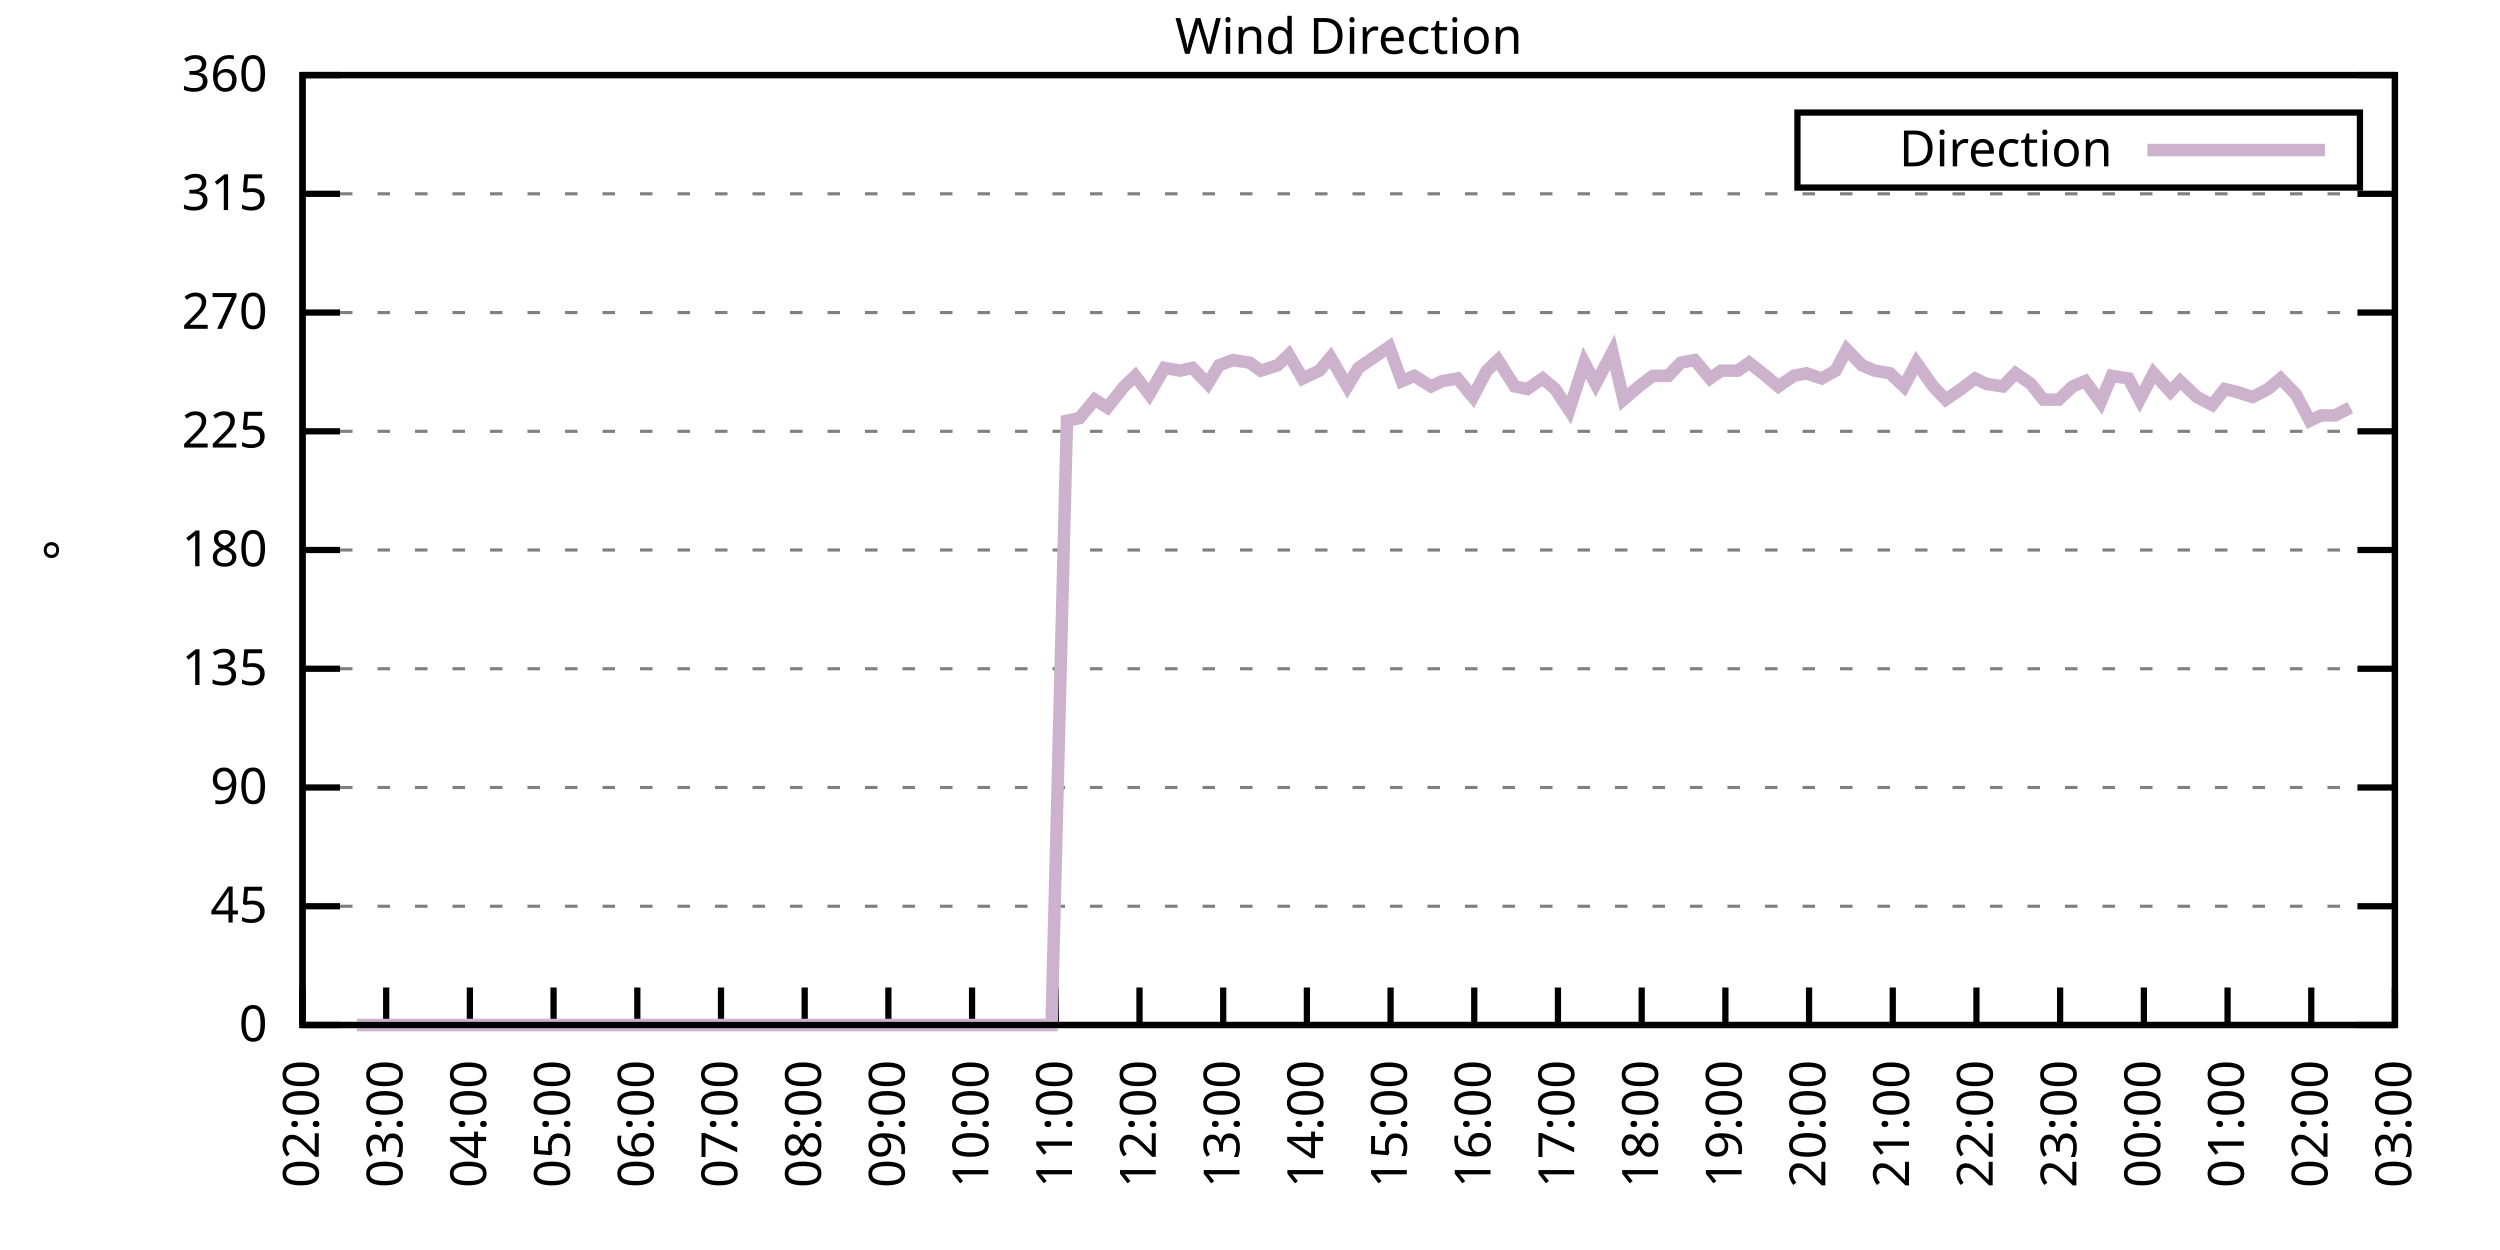
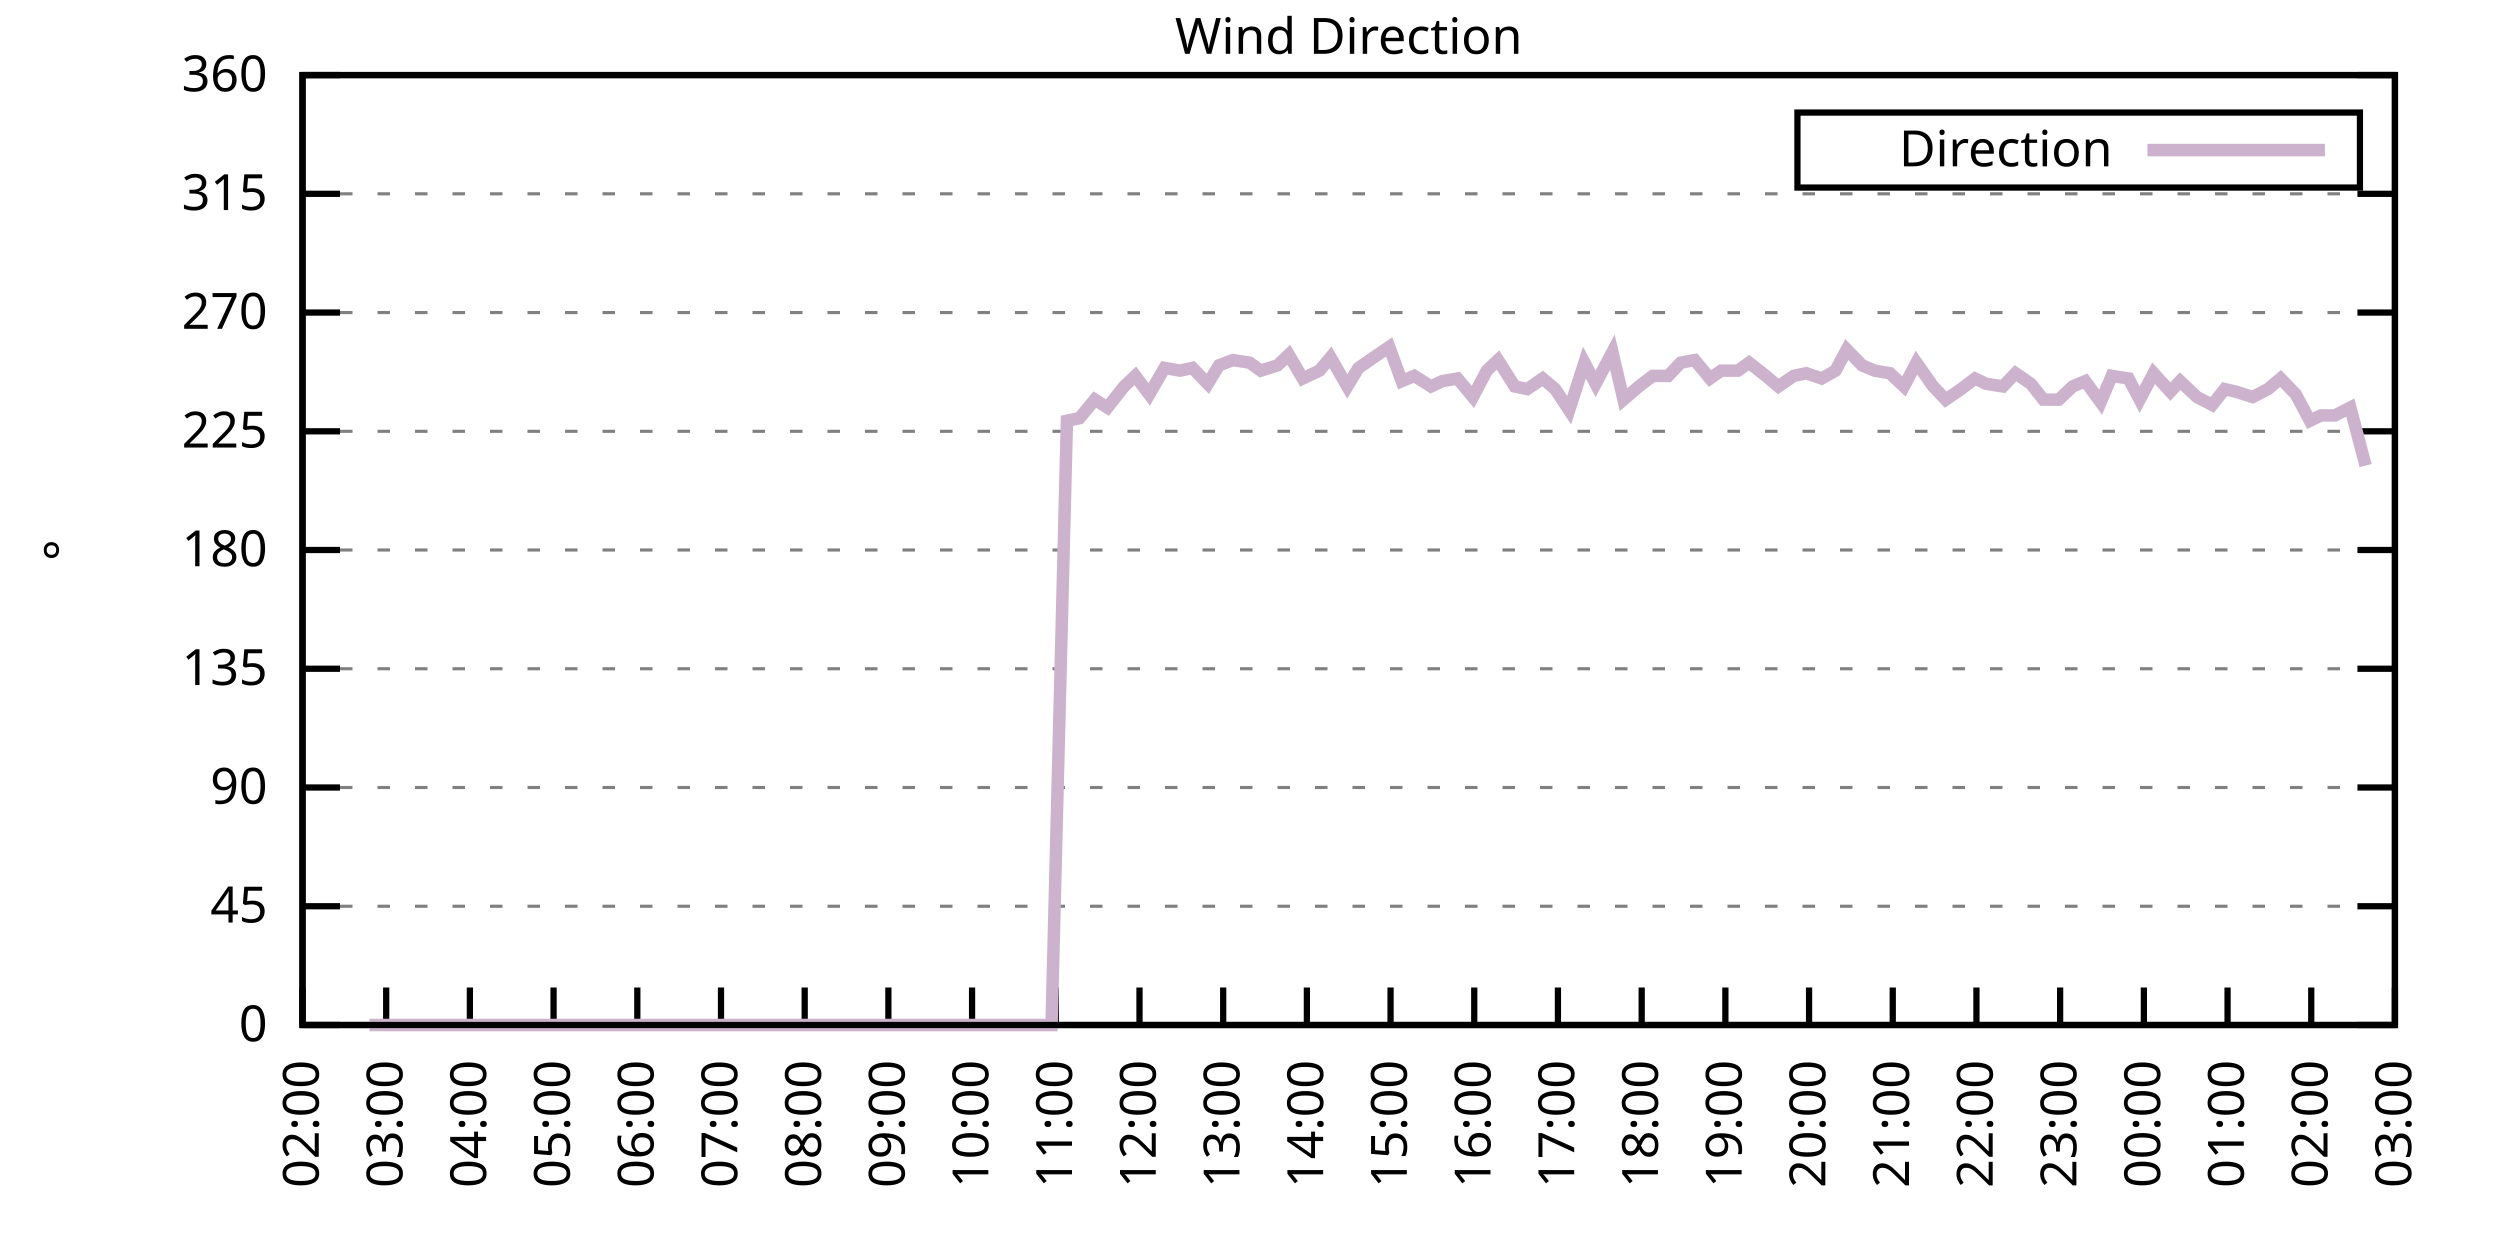
<svg xmlns="http://www.w3.org/2000/svg" xmlns:xlink="http://www.w3.org/1999/xlink" width="400" height="200" viewBox="0 0 400 200">
  <g id="gnuplot_canvas">
    <rect x="0" y="0" width="400" height="200" fill="none" />
    <defs>
      <circle id="gpDot" r="0.5" stroke-width="0.5" stroke="currentColor" />
      <path id="gpPt0" stroke-width="0.333" stroke="currentColor" d="M-1,0 h2 M0,-1 v2" />
      <path id="gpPt1" stroke-width="0.333" stroke="currentColor" d="M-1,-1 L1,1 M1,-1 L-1,1" />
      <path id="gpPt2" stroke-width="0.333" stroke="currentColor" d="M-1,0 L1,0 M0,-1 L0,1 M-1,-1 L1,1 M-1,1 L1,-1" />
      <rect id="gpPt3" stroke-width="0.333" stroke="currentColor" x="-1" y="-1" width="2" height="2" />
      <rect id="gpPt4" stroke-width="0.333" stroke="currentColor" fill="currentColor" x="-1" y="-1" width="2" height="2" />
      <circle id="gpPt5" stroke-width="0.333" stroke="currentColor" cx="0" cy="0" r="1" />
      <use xlink:href="#gpPt5" id="gpPt6" fill="currentColor" stroke="none" />
      <path id="gpPt7" stroke-width="0.333" stroke="currentColor" d="M0,-1.33 L-1.33,0.67 L1.33,0.67 z" />
      <use xlink:href="#gpPt7" id="gpPt8" fill="currentColor" stroke="none" />
      <use xlink:href="#gpPt7" id="gpPt9" stroke="currentColor" transform="rotate(180)" />
      <use xlink:href="#gpPt9" id="gpPt10" fill="currentColor" stroke="none" />
      <use xlink:href="#gpPt3" id="gpPt11" stroke="currentColor" transform="rotate(45)" />
      <use xlink:href="#gpPt11" id="gpPt12" fill="currentColor" stroke="none" />
      <path id="gpPt13" stroke-width="0.333" stroke="currentColor" d="M0,1.330 L1.265,0.411 L0.782,-1.067 L-0.782,-1.076 L-1.265,0.411 z" />
      <use xlink:href="#gpPt13" id="gpPt14" fill="currentColor" stroke="none" />
      <filter id="textbox" filterUnits="objectBoundingBox" x="0" y="0" height="1" width="1">
        <feFlood flood-color="white" flood-opacity="1" result="bgnd" />
        <feComposite in="SourceGraphic" in2="bgnd" operator="atop" />
      </filter>
      <filter id="greybox" filterUnits="objectBoundingBox" x="0" y="0" height="1" width="1">
        <feFlood flood-color="lightgrey" flood-opacity="1" result="grey" />
        <feComposite in="SourceGraphic" in2="grey" operator="atop" />
      </filter>
    </defs>
    <g fill="none" color="white" stroke="currentColor" stroke-width="1.00" stroke-linecap="butt" stroke-linejoin="miter">
</g>
    <g fill="none" color="black" stroke="currentColor" stroke-width="1.00" stroke-linecap="butt" stroke-linejoin="miter">
      <g stroke="none" shape-rendering="crispEdges">
        <polygon fill="rgb(255, 255, 255)" points="48.40,164.00 383.18,164.00 383.18,12.02 48.40,12.02 " />
      </g>
    </g>
    <g fill="none" color="black" stroke="currentColor" stroke-width="1.00" stroke-linecap="butt" stroke-linejoin="miter">
</g>
    <g fill="none" color="black" stroke="black" stroke-width="0.50" stroke-linecap="butt" stroke-linejoin="miter">
</g>
    <g fill="none" color="gray" stroke="currentColor" stroke-width="0.50" stroke-linecap="butt" stroke-linejoin="miter">
      <path stroke="gray" stroke-dasharray="2,4" class="gridline" d="M48.40,164.00 L383.19,164.00  " />
    </g>
    <g fill="none" color="gray" stroke="gray" stroke-width="1.00" stroke-linecap="butt" stroke-linejoin="miter">
</g>
    <g fill="none" color="black" stroke="currentColor" stroke-width="1.00" stroke-linecap="butt" stroke-linejoin="miter">
      <path stroke="black" d="M48.40,164.00 L54.40,164.00 M383.19,164.00 L377.19,164.00  " />
      <g transform="translate(42.80,166.60)" stroke="none" fill="black" font-family="Sans" font-size="8.00" text-anchor="end">
        <text>
          <tspan font-family="Sans"> 0</tspan>
        </text>
      </g>
    </g>
    <g fill="none" color="black" stroke="currentColor" stroke-width="1.00" stroke-linecap="butt" stroke-linejoin="miter">
</g>
    <g fill="none" color="black" stroke="black" stroke-width="0.50" stroke-linecap="butt" stroke-linejoin="miter">
</g>
    <g fill="none" color="gray" stroke="currentColor" stroke-width="0.50" stroke-linecap="butt" stroke-linejoin="miter">
      <path stroke="gray" stroke-dasharray="2,4" class="gridline" d="M48.40,145.00 L383.19,145.00  " />
    </g>
    <g fill="none" color="gray" stroke="gray" stroke-width="1.00" stroke-linecap="butt" stroke-linejoin="miter">
</g>
    <g fill="none" color="black" stroke="currentColor" stroke-width="1.00" stroke-linecap="butt" stroke-linejoin="miter">
      <path stroke="black" d="M48.40,145.00 L54.40,145.00 M383.19,145.00 L377.19,145.00  " />
      <g transform="translate(42.80,147.60)" stroke="none" fill="black" font-family="Sans" font-size="8.00" text-anchor="end">
        <text>
          <tspan font-family="Sans"> 45</tspan>
        </text>
      </g>
    </g>
    <g fill="none" color="black" stroke="currentColor" stroke-width="1.00" stroke-linecap="butt" stroke-linejoin="miter">
</g>
    <g fill="none" color="black" stroke="black" stroke-width="0.50" stroke-linecap="butt" stroke-linejoin="miter">
</g>
    <g fill="none" color="gray" stroke="currentColor" stroke-width="0.50" stroke-linecap="butt" stroke-linejoin="miter">
      <path stroke="gray" stroke-dasharray="2,4" class="gridline" d="M48.40,126.00 L383.19,126.00  " />
    </g>
    <g fill="none" color="gray" stroke="gray" stroke-width="1.00" stroke-linecap="butt" stroke-linejoin="miter">
</g>
    <g fill="none" color="black" stroke="currentColor" stroke-width="1.00" stroke-linecap="butt" stroke-linejoin="miter">
      <path stroke="black" d="M48.40,126.00 L54.40,126.00 M383.19,126.00 L377.19,126.00  " />
      <g transform="translate(42.80,128.60)" stroke="none" fill="black" font-family="Sans" font-size="8.00" text-anchor="end">
        <text>
          <tspan font-family="Sans"> 90</tspan>
        </text>
      </g>
    </g>
    <g fill="none" color="black" stroke="currentColor" stroke-width="1.00" stroke-linecap="butt" stroke-linejoin="miter">
</g>
    <g fill="none" color="black" stroke="black" stroke-width="0.50" stroke-linecap="butt" stroke-linejoin="miter">
</g>
    <g fill="none" color="gray" stroke="currentColor" stroke-width="0.50" stroke-linecap="butt" stroke-linejoin="miter">
      <path stroke="gray" stroke-dasharray="2,4" class="gridline" d="M48.40,107.00 L383.19,107.00  " />
    </g>
    <g fill="none" color="gray" stroke="gray" stroke-width="1.00" stroke-linecap="butt" stroke-linejoin="miter">
</g>
    <g fill="none" color="black" stroke="currentColor" stroke-width="1.00" stroke-linecap="butt" stroke-linejoin="miter">
      <path stroke="black" d="M48.40,107.00 L54.40,107.00 M383.19,107.00 L377.19,107.00  " />
      <g transform="translate(42.80,109.60)" stroke="none" fill="black" font-family="Sans" font-size="8.00" text-anchor="end">
        <text>
          <tspan font-family="Sans"> 135</tspan>
        </text>
      </g>
    </g>
    <g fill="none" color="black" stroke="currentColor" stroke-width="1.00" stroke-linecap="butt" stroke-linejoin="miter">
</g>
    <g fill="none" color="black" stroke="black" stroke-width="0.50" stroke-linecap="butt" stroke-linejoin="miter">
</g>
    <g fill="none" color="gray" stroke="currentColor" stroke-width="0.50" stroke-linecap="butt" stroke-linejoin="miter">
      <path stroke="gray" stroke-dasharray="2,4" class="gridline" d="M48.40,88.00 L383.19,88.00  " />
    </g>
    <g fill="none" color="gray" stroke="gray" stroke-width="1.00" stroke-linecap="butt" stroke-linejoin="miter">
</g>
    <g fill="none" color="black" stroke="currentColor" stroke-width="1.00" stroke-linecap="butt" stroke-linejoin="miter">
      <path stroke="black" d="M48.40,88.00 L54.40,88.00 M383.19,88.00 L377.19,88.00  " />
      <g transform="translate(42.80,90.60)" stroke="none" fill="black" font-family="Sans" font-size="8.00" text-anchor="end">
        <text>
          <tspan font-family="Sans"> 180</tspan>
        </text>
      </g>
    </g>
    <g fill="none" color="black" stroke="currentColor" stroke-width="1.00" stroke-linecap="butt" stroke-linejoin="miter">
</g>
    <g fill="none" color="black" stroke="black" stroke-width="0.50" stroke-linecap="butt" stroke-linejoin="miter">
</g>
    <g fill="none" color="gray" stroke="currentColor" stroke-width="0.50" stroke-linecap="butt" stroke-linejoin="miter">
      <path stroke="gray" stroke-dasharray="2,4" class="gridline" d="M48.40,69.01 L383.19,69.01  " />
    </g>
    <g fill="none" color="gray" stroke="gray" stroke-width="1.00" stroke-linecap="butt" stroke-linejoin="miter">
</g>
    <g fill="none" color="black" stroke="currentColor" stroke-width="1.00" stroke-linecap="butt" stroke-linejoin="miter">
      <path stroke="black" d="M48.40,69.01 L54.40,69.01 M383.19,69.01 L377.19,69.01  " />
      <g transform="translate(42.80,71.61)" stroke="none" fill="black" font-family="Sans" font-size="8.00" text-anchor="end">
        <text>
          <tspan font-family="Sans"> 225</tspan>
        </text>
      </g>
    </g>
    <g fill="none" color="black" stroke="currentColor" stroke-width="1.00" stroke-linecap="butt" stroke-linejoin="miter">
</g>
    <g fill="none" color="black" stroke="black" stroke-width="0.50" stroke-linecap="butt" stroke-linejoin="miter">
</g>
    <g fill="none" color="gray" stroke="currentColor" stroke-width="0.50" stroke-linecap="butt" stroke-linejoin="miter">
      <path stroke="gray" stroke-dasharray="2,4" class="gridline" d="M48.40,50.01 L383.19,50.01  " />
    </g>
    <g fill="none" color="gray" stroke="gray" stroke-width="1.00" stroke-linecap="butt" stroke-linejoin="miter">
</g>
    <g fill="none" color="black" stroke="currentColor" stroke-width="1.00" stroke-linecap="butt" stroke-linejoin="miter">
      <path stroke="black" d="M48.40,50.01 L54.40,50.01 M383.19,50.01 L377.19,50.01  " />
      <g transform="translate(42.80,52.61)" stroke="none" fill="black" font-family="Sans" font-size="8.00" text-anchor="end">
        <text>
          <tspan font-family="Sans"> 270</tspan>
        </text>
      </g>
    </g>
    <g fill="none" color="black" stroke="currentColor" stroke-width="1.00" stroke-linecap="butt" stroke-linejoin="miter">
</g>
    <g fill="none" color="black" stroke="black" stroke-width="0.50" stroke-linecap="butt" stroke-linejoin="miter">
</g>
    <g fill="none" color="gray" stroke="currentColor" stroke-width="0.50" stroke-linecap="butt" stroke-linejoin="miter">
      <path stroke="gray" stroke-dasharray="2,4" class="gridline" d="M48.40,31.01 L383.19,31.01  " />
    </g>
    <g fill="none" color="gray" stroke="gray" stroke-width="1.00" stroke-linecap="butt" stroke-linejoin="miter">
</g>
    <g fill="none" color="black" stroke="currentColor" stroke-width="1.00" stroke-linecap="butt" stroke-linejoin="miter">
      <path stroke="black" d="M48.40,31.01 L54.40,31.01 M383.19,31.01 L377.19,31.01  " />
      <g transform="translate(42.80,33.61)" stroke="none" fill="black" font-family="Sans" font-size="8.00" text-anchor="end">
        <text>
          <tspan font-family="Sans"> 315</tspan>
        </text>
      </g>
    </g>
    <g fill="none" color="black" stroke="currentColor" stroke-width="1.00" stroke-linecap="butt" stroke-linejoin="miter">
</g>
    <g fill="none" color="black" stroke="black" stroke-width="0.50" stroke-linecap="butt" stroke-linejoin="miter">
</g>
    <g fill="none" color="gray" stroke="currentColor" stroke-width="0.50" stroke-linecap="butt" stroke-linejoin="miter">
      <path stroke="gray" stroke-dasharray="2,4" class="gridline" d="M48.40,12.01 L383.19,12.01  " />
    </g>
    <g fill="none" color="gray" stroke="gray" stroke-width="1.00" stroke-linecap="butt" stroke-linejoin="miter">
</g>
    <g fill="none" color="black" stroke="currentColor" stroke-width="1.00" stroke-linecap="butt" stroke-linejoin="miter">
      <path stroke="black" d="M48.40,12.01 L54.40,12.01 M383.19,12.01 L377.19,12.01  " />
      <g transform="translate(42.80,14.61)" stroke="none" fill="black" font-family="Sans" font-size="8.00" text-anchor="end">
        <text>
          <tspan font-family="Sans"> 360</tspan>
        </text>
      </g>
    </g>
    <g fill="none" color="black" stroke="currentColor" stroke-width="1.00" stroke-linecap="butt" stroke-linejoin="miter">
      <path stroke="black" d="M48.40,164.00 L48.40,158.00  " />
      <g transform="translate(51.00,169.60) rotate(270.00)" stroke="none" fill="black" font-family="Sans" font-size="8.00" text-anchor="end">
        <text>
          <tspan font-family="Sans">02:00</tspan>
        </text>
      </g>
    </g>
    <g fill="none" color="black" stroke="currentColor" stroke-width="1.00" stroke-linecap="butt" stroke-linejoin="miter">
      <path stroke="black" d="M61.79,164.00 L61.79,158.00  " />
      <g transform="translate(64.39,169.60) rotate(270.00)" stroke="none" fill="black" font-family="Sans" font-size="8.00" text-anchor="end">
        <text>
          <tspan font-family="Sans">03:00</tspan>
        </text>
      </g>
    </g>
    <g fill="none" color="black" stroke="currentColor" stroke-width="1.00" stroke-linecap="butt" stroke-linejoin="miter">
      <path stroke="black" d="M75.18,164.00 L75.18,158.00  " />
      <g transform="translate(77.78,169.60) rotate(270.00)" stroke="none" fill="black" font-family="Sans" font-size="8.00" text-anchor="end">
        <text>
          <tspan font-family="Sans">04:00</tspan>
        </text>
      </g>
    </g>
    <g fill="none" color="black" stroke="currentColor" stroke-width="1.00" stroke-linecap="butt" stroke-linejoin="miter">
      <path stroke="black" d="M88.57,164.00 L88.57,158.00  " />
      <g transform="translate(91.17,169.60) rotate(270.00)" stroke="none" fill="black" font-family="Sans" font-size="8.00" text-anchor="end">
        <text>
          <tspan font-family="Sans">05:00</tspan>
        </text>
      </g>
    </g>
    <g fill="none" color="black" stroke="currentColor" stroke-width="1.00" stroke-linecap="butt" stroke-linejoin="miter">
      <path stroke="black" d="M101.97,164.00 L101.97,158.00  " />
      <g transform="translate(104.57,169.60) rotate(270.00)" stroke="none" fill="black" font-family="Sans" font-size="8.00" text-anchor="end">
        <text>
          <tspan font-family="Sans">06:00</tspan>
        </text>
      </g>
    </g>
    <g fill="none" color="black" stroke="currentColor" stroke-width="1.00" stroke-linecap="butt" stroke-linejoin="miter">
      <path stroke="black" d="M115.36,164.00 L115.36,158.00  " />
      <g transform="translate(117.96,169.60) rotate(270.00)" stroke="none" fill="black" font-family="Sans" font-size="8.00" text-anchor="end">
        <text>
          <tspan font-family="Sans">07:00</tspan>
        </text>
      </g>
    </g>
    <g fill="none" color="black" stroke="currentColor" stroke-width="1.00" stroke-linecap="butt" stroke-linejoin="miter">
      <path stroke="black" d="M128.75,164.00 L128.75,158.00  " />
      <g transform="translate(131.35,169.60) rotate(270.00)" stroke="none" fill="black" font-family="Sans" font-size="8.00" text-anchor="end">
        <text>
          <tspan font-family="Sans">08:00</tspan>
        </text>
      </g>
    </g>
    <g fill="none" color="black" stroke="currentColor" stroke-width="1.00" stroke-linecap="butt" stroke-linejoin="miter">
      <path stroke="black" d="M142.14,164.00 L142.14,158.00  " />
      <g transform="translate(144.74,169.60) rotate(270.00)" stroke="none" fill="black" font-family="Sans" font-size="8.00" text-anchor="end">
        <text>
          <tspan font-family="Sans">09:00</tspan>
        </text>
      </g>
    </g>
    <g fill="none" color="black" stroke="currentColor" stroke-width="1.00" stroke-linecap="butt" stroke-linejoin="miter">
      <path stroke="black" d="M155.53,164.00 L155.53,158.00  " />
      <g transform="translate(158.13,169.60) rotate(270.00)" stroke="none" fill="black" font-family="Sans" font-size="8.00" text-anchor="end">
        <text>
          <tspan font-family="Sans">10:00</tspan>
        </text>
      </g>
    </g>
    <g fill="none" color="black" stroke="currentColor" stroke-width="1.00" stroke-linecap="butt" stroke-linejoin="miter">
      <path stroke="black" d="M168.92,164.00 L168.92,158.00  " />
      <g transform="translate(171.52,169.60) rotate(270.00)" stroke="none" fill="black" font-family="Sans" font-size="8.00" text-anchor="end">
        <text>
          <tspan font-family="Sans">11:00</tspan>
        </text>
      </g>
    </g>
    <g fill="none" color="black" stroke="currentColor" stroke-width="1.00" stroke-linecap="butt" stroke-linejoin="miter">
      <path stroke="black" d="M182.32,164.00 L182.32,158.00  " />
      <g transform="translate(184.92,169.60) rotate(270.00)" stroke="none" fill="black" font-family="Sans" font-size="8.00" text-anchor="end">
        <text>
          <tspan font-family="Sans">12:00</tspan>
        </text>
      </g>
    </g>
    <g fill="none" color="black" stroke="currentColor" stroke-width="1.00" stroke-linecap="butt" stroke-linejoin="miter">
      <path stroke="black" d="M195.71,164.00 L195.71,158.00  " />
      <g transform="translate(198.31,169.60) rotate(270.00)" stroke="none" fill="black" font-family="Sans" font-size="8.00" text-anchor="end">
        <text>
          <tspan font-family="Sans">13:00</tspan>
        </text>
      </g>
    </g>
    <g fill="none" color="black" stroke="currentColor" stroke-width="1.00" stroke-linecap="butt" stroke-linejoin="miter">
      <path stroke="black" d="M209.10,164.00 L209.10,158.00  " />
      <g transform="translate(211.70,169.60) rotate(270.00)" stroke="none" fill="black" font-family="Sans" font-size="8.00" text-anchor="end">
        <text>
          <tspan font-family="Sans">14:00</tspan>
        </text>
      </g>
    </g>
    <g fill="none" color="black" stroke="currentColor" stroke-width="1.00" stroke-linecap="butt" stroke-linejoin="miter">
      <path stroke="black" d="M222.49,164.00 L222.49,158.00  " />
      <g transform="translate(225.09,169.60) rotate(270.00)" stroke="none" fill="black" font-family="Sans" font-size="8.00" text-anchor="end">
        <text>
          <tspan font-family="Sans">15:00</tspan>
        </text>
      </g>
    </g>
    <g fill="none" color="black" stroke="currentColor" stroke-width="1.00" stroke-linecap="butt" stroke-linejoin="miter">
      <path stroke="black" d="M235.88,164.00 L235.88,158.00  " />
      <g transform="translate(238.48,169.60) rotate(270.00)" stroke="none" fill="black" font-family="Sans" font-size="8.00" text-anchor="end">
        <text>
          <tspan font-family="Sans">16:00</tspan>
        </text>
      </g>
    </g>
    <g fill="none" color="black" stroke="currentColor" stroke-width="1.00" stroke-linecap="butt" stroke-linejoin="miter">
      <path stroke="black" d="M249.27,164.00 L249.27,158.00  " />
      <g transform="translate(251.87,169.60) rotate(270.00)" stroke="none" fill="black" font-family="Sans" font-size="8.00" text-anchor="end">
        <text>
          <tspan font-family="Sans">17:00</tspan>
        </text>
      </g>
    </g>
    <g fill="none" color="black" stroke="currentColor" stroke-width="1.00" stroke-linecap="butt" stroke-linejoin="miter">
      <path stroke="black" d="M262.67,164.00 L262.67,158.00  " />
      <g transform="translate(265.27,169.60) rotate(270.00)" stroke="none" fill="black" font-family="Sans" font-size="8.00" text-anchor="end">
        <text>
          <tspan font-family="Sans">18:00</tspan>
        </text>
      </g>
    </g>
    <g fill="none" color="black" stroke="currentColor" stroke-width="1.00" stroke-linecap="butt" stroke-linejoin="miter">
      <path stroke="black" d="M276.06,164.00 L276.06,158.00  " />
      <g transform="translate(278.66,169.60) rotate(270.00)" stroke="none" fill="black" font-family="Sans" font-size="8.00" text-anchor="end">
        <text>
          <tspan font-family="Sans">19:00</tspan>
        </text>
      </g>
    </g>
    <g fill="none" color="black" stroke="currentColor" stroke-width="1.00" stroke-linecap="butt" stroke-linejoin="miter">
      <path stroke="black" d="M289.45,164.00 L289.45,158.00  " />
      <g transform="translate(292.05,169.60) rotate(270.00)" stroke="none" fill="black" font-family="Sans" font-size="8.00" text-anchor="end">
        <text>
          <tspan font-family="Sans">20:00</tspan>
        </text>
      </g>
    </g>
    <g fill="none" color="black" stroke="currentColor" stroke-width="1.00" stroke-linecap="butt" stroke-linejoin="miter">
      <path stroke="black" d="M302.84,164.00 L302.84,158.00  " />
      <g transform="translate(305.44,169.60) rotate(270.00)" stroke="none" fill="black" font-family="Sans" font-size="8.00" text-anchor="end">
        <text>
          <tspan font-family="Sans">21:00</tspan>
        </text>
      </g>
    </g>
    <g fill="none" color="black" stroke="currentColor" stroke-width="1.00" stroke-linecap="butt" stroke-linejoin="miter">
      <path stroke="black" d="M316.23,164.00 L316.23,158.00  " />
      <g transform="translate(318.83,169.60) rotate(270.00)" stroke="none" fill="black" font-family="Sans" font-size="8.00" text-anchor="end">
        <text>
          <tspan font-family="Sans">22:00</tspan>
        </text>
      </g>
    </g>
    <g fill="none" color="black" stroke="currentColor" stroke-width="1.00" stroke-linecap="butt" stroke-linejoin="miter">
      <path stroke="black" d="M329.62,164.00 L329.62,158.00  " />
      <g transform="translate(332.22,169.60) rotate(270.00)" stroke="none" fill="black" font-family="Sans" font-size="8.00" text-anchor="end">
        <text>
          <tspan font-family="Sans">23:00</tspan>
        </text>
      </g>
    </g>
    <g fill="none" color="black" stroke="currentColor" stroke-width="1.00" stroke-linecap="butt" stroke-linejoin="miter">
      <path stroke="black" d="M343.02,164.00 L343.02,158.00  " />
      <g transform="translate(345.62,169.60) rotate(270.00)" stroke="none" fill="black" font-family="Sans" font-size="8.00" text-anchor="end">
        <text>
          <tspan font-family="Sans">00:00</tspan>
        </text>
      </g>
    </g>
    <g fill="none" color="black" stroke="currentColor" stroke-width="1.00" stroke-linecap="butt" stroke-linejoin="miter">
      <path stroke="black" d="M356.41,164.00 L356.41,158.00  " />
      <g transform="translate(359.01,169.60) rotate(270.00)" stroke="none" fill="black" font-family="Sans" font-size="8.00" text-anchor="end">
        <text>
          <tspan font-family="Sans">01:00</tspan>
        </text>
      </g>
    </g>
    <g fill="none" color="black" stroke="currentColor" stroke-width="1.00" stroke-linecap="butt" stroke-linejoin="miter">
      <path stroke="black" d="M369.80,164.00 L369.80,158.00  " />
      <g transform="translate(372.40,169.60) rotate(270.00)" stroke="none" fill="black" font-family="Sans" font-size="8.00" text-anchor="end">
        <text>
          <tspan font-family="Sans">02:00</tspan>
        </text>
      </g>
    </g>
    <g fill="none" color="black" stroke="currentColor" stroke-width="1.00" stroke-linecap="butt" stroke-linejoin="miter">
      <path stroke="black" d="M383.19,164.00 L383.19,158.00  " />
      <g transform="translate(385.79,169.60) rotate(270.00)" stroke="none" fill="black" font-family="Sans" font-size="8.00" text-anchor="end">
        <text>
          <tspan font-family="Sans">03:00</tspan>
        </text>
      </g>
    </g>
    <g fill="none" color="black" stroke="currentColor" stroke-width="1.00" stroke-linecap="butt" stroke-linejoin="miter">
</g>
    <g fill="none" color="black" stroke="currentColor" stroke-width="1.00" stroke-linecap="butt" stroke-linejoin="miter">
      <path stroke="black" d="M48.40,12.01 L48.40,164.00 L383.19,164.00 L383.19,12.01 L48.40,12.01 Z  " />
    </g>
    <g fill="none" color="black" stroke="currentColor" stroke-width="1.00" stroke-linecap="butt" stroke-linejoin="miter">
</g>
    <g fill="none" color="black" stroke="currentColor" stroke-width="1.00" stroke-linecap="butt" stroke-linejoin="miter">
      <path stroke="black" d="M287.59,30.01 L287.59,18.01 L377.59,18.01 L377.59,30.01 L287.59,30.01 Z  " />
    </g>
    <g id="Wind_direction_plot_1">
      <g fill="none" color="white" stroke="black" stroke-width="2.00" stroke-linecap="butt" stroke-linejoin="miter">
</g>
      <g fill="none" color="black" stroke="currentColor" stroke-width="2.00" stroke-linecap="butt" stroke-linejoin="miter">
        <g transform="translate(337.99,26.61)" stroke="none" fill="black" font-family="Sans" font-size="8.00" text-anchor="end">
          <text>
            <tspan font-family="Sans">Direction</tspan>
          </text>
        </g>
      </g>
      <g fill="none" color="black" stroke="currentColor" stroke-width="2.00" stroke-linecap="butt" stroke-linejoin="miter">
-         <path stroke="rgb(204, 178, 204)" d="M343.59,24.01 L371.99,24.01 M57.10,164.00 L59.11,164.00 L61.12,164.00 L63.80,164.00 L65.59,164.00 L67.82,164.00   L70.27,164.00 L72.50,164.00 L74.96,164.00 L76.97,164.00 L79.42,164.00 L81.66,164.00 L83.89,164.00 L85.67,164.00   L87.91,164.00 L90.36,164.00 L92.82,164.00 L94.60,164.00 L97.06,164.00 L99.29,164.00 L101.52,164.00 L103.98,164.00   L105.98,164.00 L108.22,164.00 L110.45,164.00 L112.68,164.00 L115.13,164.00 L117.37,164.00 L119.60,164.00 L121.83,164.00   L124.06,164.00 L125.85,164.00 L128.30,164.00 L130.76,164.00 L132.99,164.00 L134.78,164.00 L137.23,164.00 L139.69,164.00   L141.47,164.00 L144.15,164.00 L146.16,164.00 L148.61,164.00 L150.40,164.00 L152.63,164.00 L155.09,164.00 L157.10,164.00   L159.55,164.00 L161.78,164.00 L164.01,164.00 L166.47,164.00 L168.25,164.00 L170.71,67.32 L172.72,66.90 L175.17,63.94   L177.18,65.21 L179.86,61.83 L181.65,60.14 L183.88,63.10 L186.33,58.87 L188.79,59.30 L190.80,58.87 L193.25,61.41   L195.04,58.45 L197.27,57.61 L199.95,58.03 L201.73,59.30 L204.41,58.45 L206.20,56.76 L208.43,60.56 L211.11,59.30   L212.89,57.18 L215.57,61.83 L217.36,58.87 L219.81,57.18 L222.27,55.50 L224.28,60.98 L226.29,60.14 L228.96,61.83   L230.75,60.98 L233.20,60.56 L235.66,63.52 L237.89,59.30 L239.68,57.61 L242.36,61.83 L244.36,62.25 L246.82,60.56   L248.83,62.25 L251.06,65.63 L253.51,58.03 L255.30,61.41 L257.98,56.34 L259.76,63.94 L262.22,61.83 L264.45,60.14   L266.91,60.14 L268.92,58.03 L271.15,57.61 L273.60,60.56 L275.39,59.30 L278.07,59.30 L279.85,58.03 L282.53,60.14   L284.54,61.83 L286.99,60.14 L289.00,59.72 L291.46,60.56 L293.69,59.30 L295.48,55.92 L297.93,58.45 L299.94,59.30   L302.39,59.72 L304.63,61.83 L306.63,58.03 L309.31,61.83 L311.32,63.94 L313.78,62.25 L316.01,60.56 L317.79,61.41   L320.47,61.83 L322.48,59.72 L324.94,61.41 L326.95,63.94 L329.40,63.94 L331.63,61.83 L333.64,60.98 L336.10,64.36   L337.88,60.14 L340.56,60.56 L342.35,63.94 L344.58,59.72 L347.26,62.67 L348.82,60.98 L351.50,63.52 L353.95,64.78   L355.96,62.25 L357.75,62.67 L360.42,63.52 L362.88,62.25 L364.89,60.56 L367.34,63.10 L369.58,67.32 L371.36,66.47   L373.59,66.47 L376.05,65.21  " />
+         <path stroke="rgb(204, 178, 204)" d="M343.59,24.01 L371.99,24.01 M59.11,164.00 L61.12,164.00 L63.80,164.00 L65.59,164.00 L67.82,164.00 L70.27,164.00   L72.50,164.00 L74.96,164.00 L76.97,164.00 L79.42,164.00 L81.66,164.00 L83.89,164.00 L85.67,164.00 L87.91,164.00   L90.36,164.00 L92.82,164.00 L94.60,164.00 L97.06,164.00 L99.29,164.00 L101.52,164.00 L103.98,164.00 L105.98,164.00   L108.22,164.00 L110.45,164.00 L112.68,164.00 L115.13,164.00 L117.37,164.00 L119.60,164.00 L121.83,164.00 L124.06,164.00   L125.85,164.00 L128.30,164.00 L130.76,164.00 L132.99,164.00 L134.78,164.00 L137.23,164.00 L139.69,164.00 L141.47,164.00   L144.15,164.00 L146.16,164.00 L148.61,164.00 L150.40,164.00 L152.63,164.00 L155.09,164.00 L157.10,164.00 L159.55,164.00   L161.78,164.00 L164.01,164.00 L166.47,164.00 L168.25,164.00 L170.71,67.32 L172.72,66.90 L175.17,63.94 L177.18,65.21   L179.86,61.83 L181.65,60.14 L183.88,63.10 L186.33,58.87 L188.79,59.30 L190.80,58.87 L193.25,61.41 L195.04,58.45   L197.27,57.61 L199.95,58.03 L201.73,59.30 L204.41,58.45 L206.20,56.76 L208.43,60.56 L211.11,59.30 L212.89,57.18   L215.57,61.83 L217.36,58.87 L219.81,57.18 L222.27,55.50 L224.28,60.98 L226.29,60.14 L228.96,61.83 L230.75,60.98   L233.20,60.56 L235.66,63.52 L237.89,59.30 L239.68,57.61 L242.36,61.83 L244.36,62.25 L246.82,60.56 L248.83,62.25   L251.06,65.63 L253.51,58.03 L255.30,61.41 L257.98,56.34 L259.76,63.94 L262.22,61.83 L264.45,60.14 L266.91,60.14   L268.92,58.03 L271.15,57.61 L273.60,60.56 L275.39,59.30 L278.07,59.30 L279.85,58.03 L282.53,60.14 L284.54,61.83   L286.99,60.14 L289.00,59.72 L291.46,60.56 L293.69,59.30 L295.48,55.92 L297.93,58.45 L299.94,59.30 L302.39,59.72   L304.63,61.83 L306.63,58.03 L309.31,61.83 L311.32,63.94 L313.78,62.25 L316.01,60.56 L317.79,61.41 L320.47,61.83   L322.48,59.72 L324.94,61.41 L326.95,63.94 L329.40,63.94 L331.63,61.83 L333.64,60.98 L336.10,64.36 L337.88,60.14   L340.56,60.56 L342.35,63.94 L344.58,59.72 L347.26,62.67 L348.82,60.98 L351.50,63.52 L353.95,64.78 L355.96,62.25   L357.75,62.67 L360.42,63.52 L362.88,62.25 L364.89,60.56 L367.34,63.10 L369.58,67.32 L371.36,66.47 L373.59,66.47   L376.05,65.21 L378.50,74.49  " />
      </g>
    </g>
    <g fill="none" color="black" stroke="currentColor" stroke-width="2.00" stroke-linecap="butt" stroke-linejoin="miter">
</g>
    <g fill="none" color="black" stroke="black" stroke-width="1.00" stroke-linecap="butt" stroke-linejoin="miter">
</g>
    <g fill="none" color="black" stroke="currentColor" stroke-width="1.00" stroke-linecap="butt" stroke-linejoin="miter">
      <path stroke="black" d="M48.40,12.01 L48.40,164.00 L383.19,164.00 L383.19,12.01 L48.40,12.01 Z  " />
      <g transform="translate(12.80,88.01) rotate(270.00)" stroke="none" fill="black" font-family="Sans" font-size="8.00" text-anchor="middle">
        <text>
          <tspan font-family="Sans">°</tspan>
        </text>
      </g>
    </g>
    <g fill="none" color="black" stroke="currentColor" stroke-width="1.00" stroke-linecap="butt" stroke-linejoin="miter">
</g>
    <g fill="none" color="black" stroke="currentColor" stroke-width="1.00" stroke-linecap="butt" stroke-linejoin="miter">
      <g transform="translate(215.79,8.61)" stroke="none" fill="black" font-family="Sans" font-size="8.00" text-anchor="middle">
        <text>
          <tspan font-family="Sans">Wind Direction</tspan>
        </text>
      </g>
    </g>
    <g fill="none" color="black" stroke="currentColor" stroke-width="1.00" stroke-linecap="butt" stroke-linejoin="miter">
</g>
  </g>
</svg>
